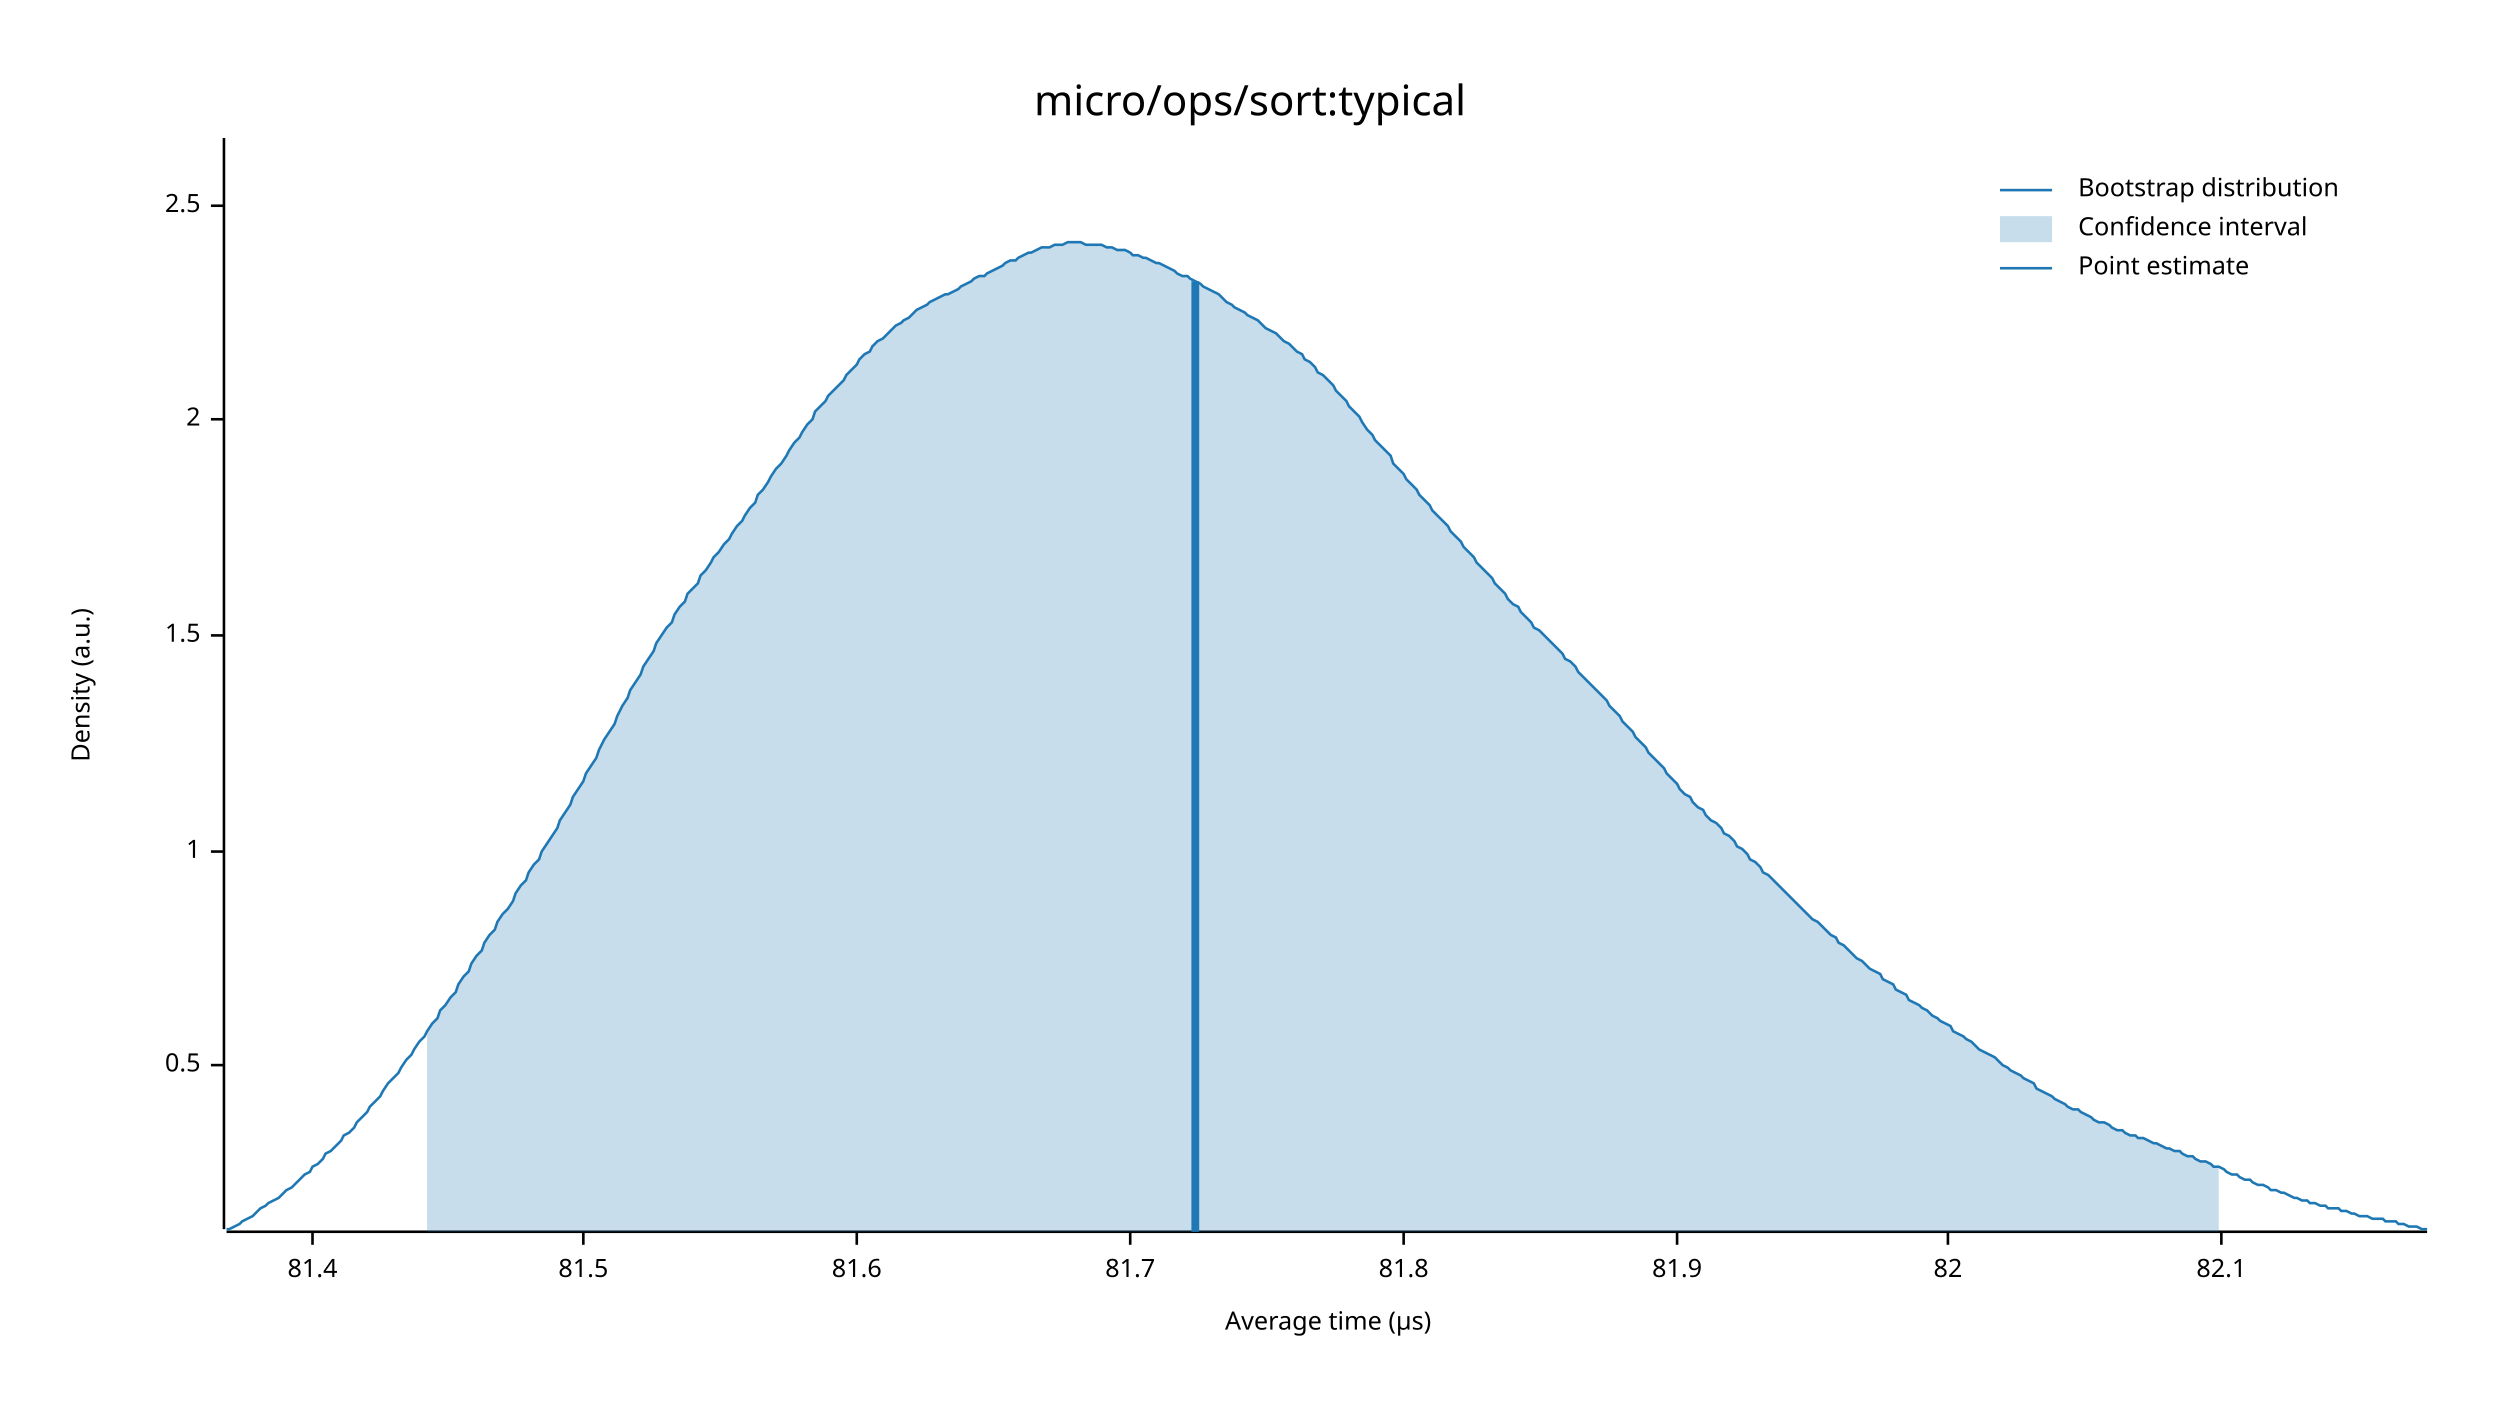
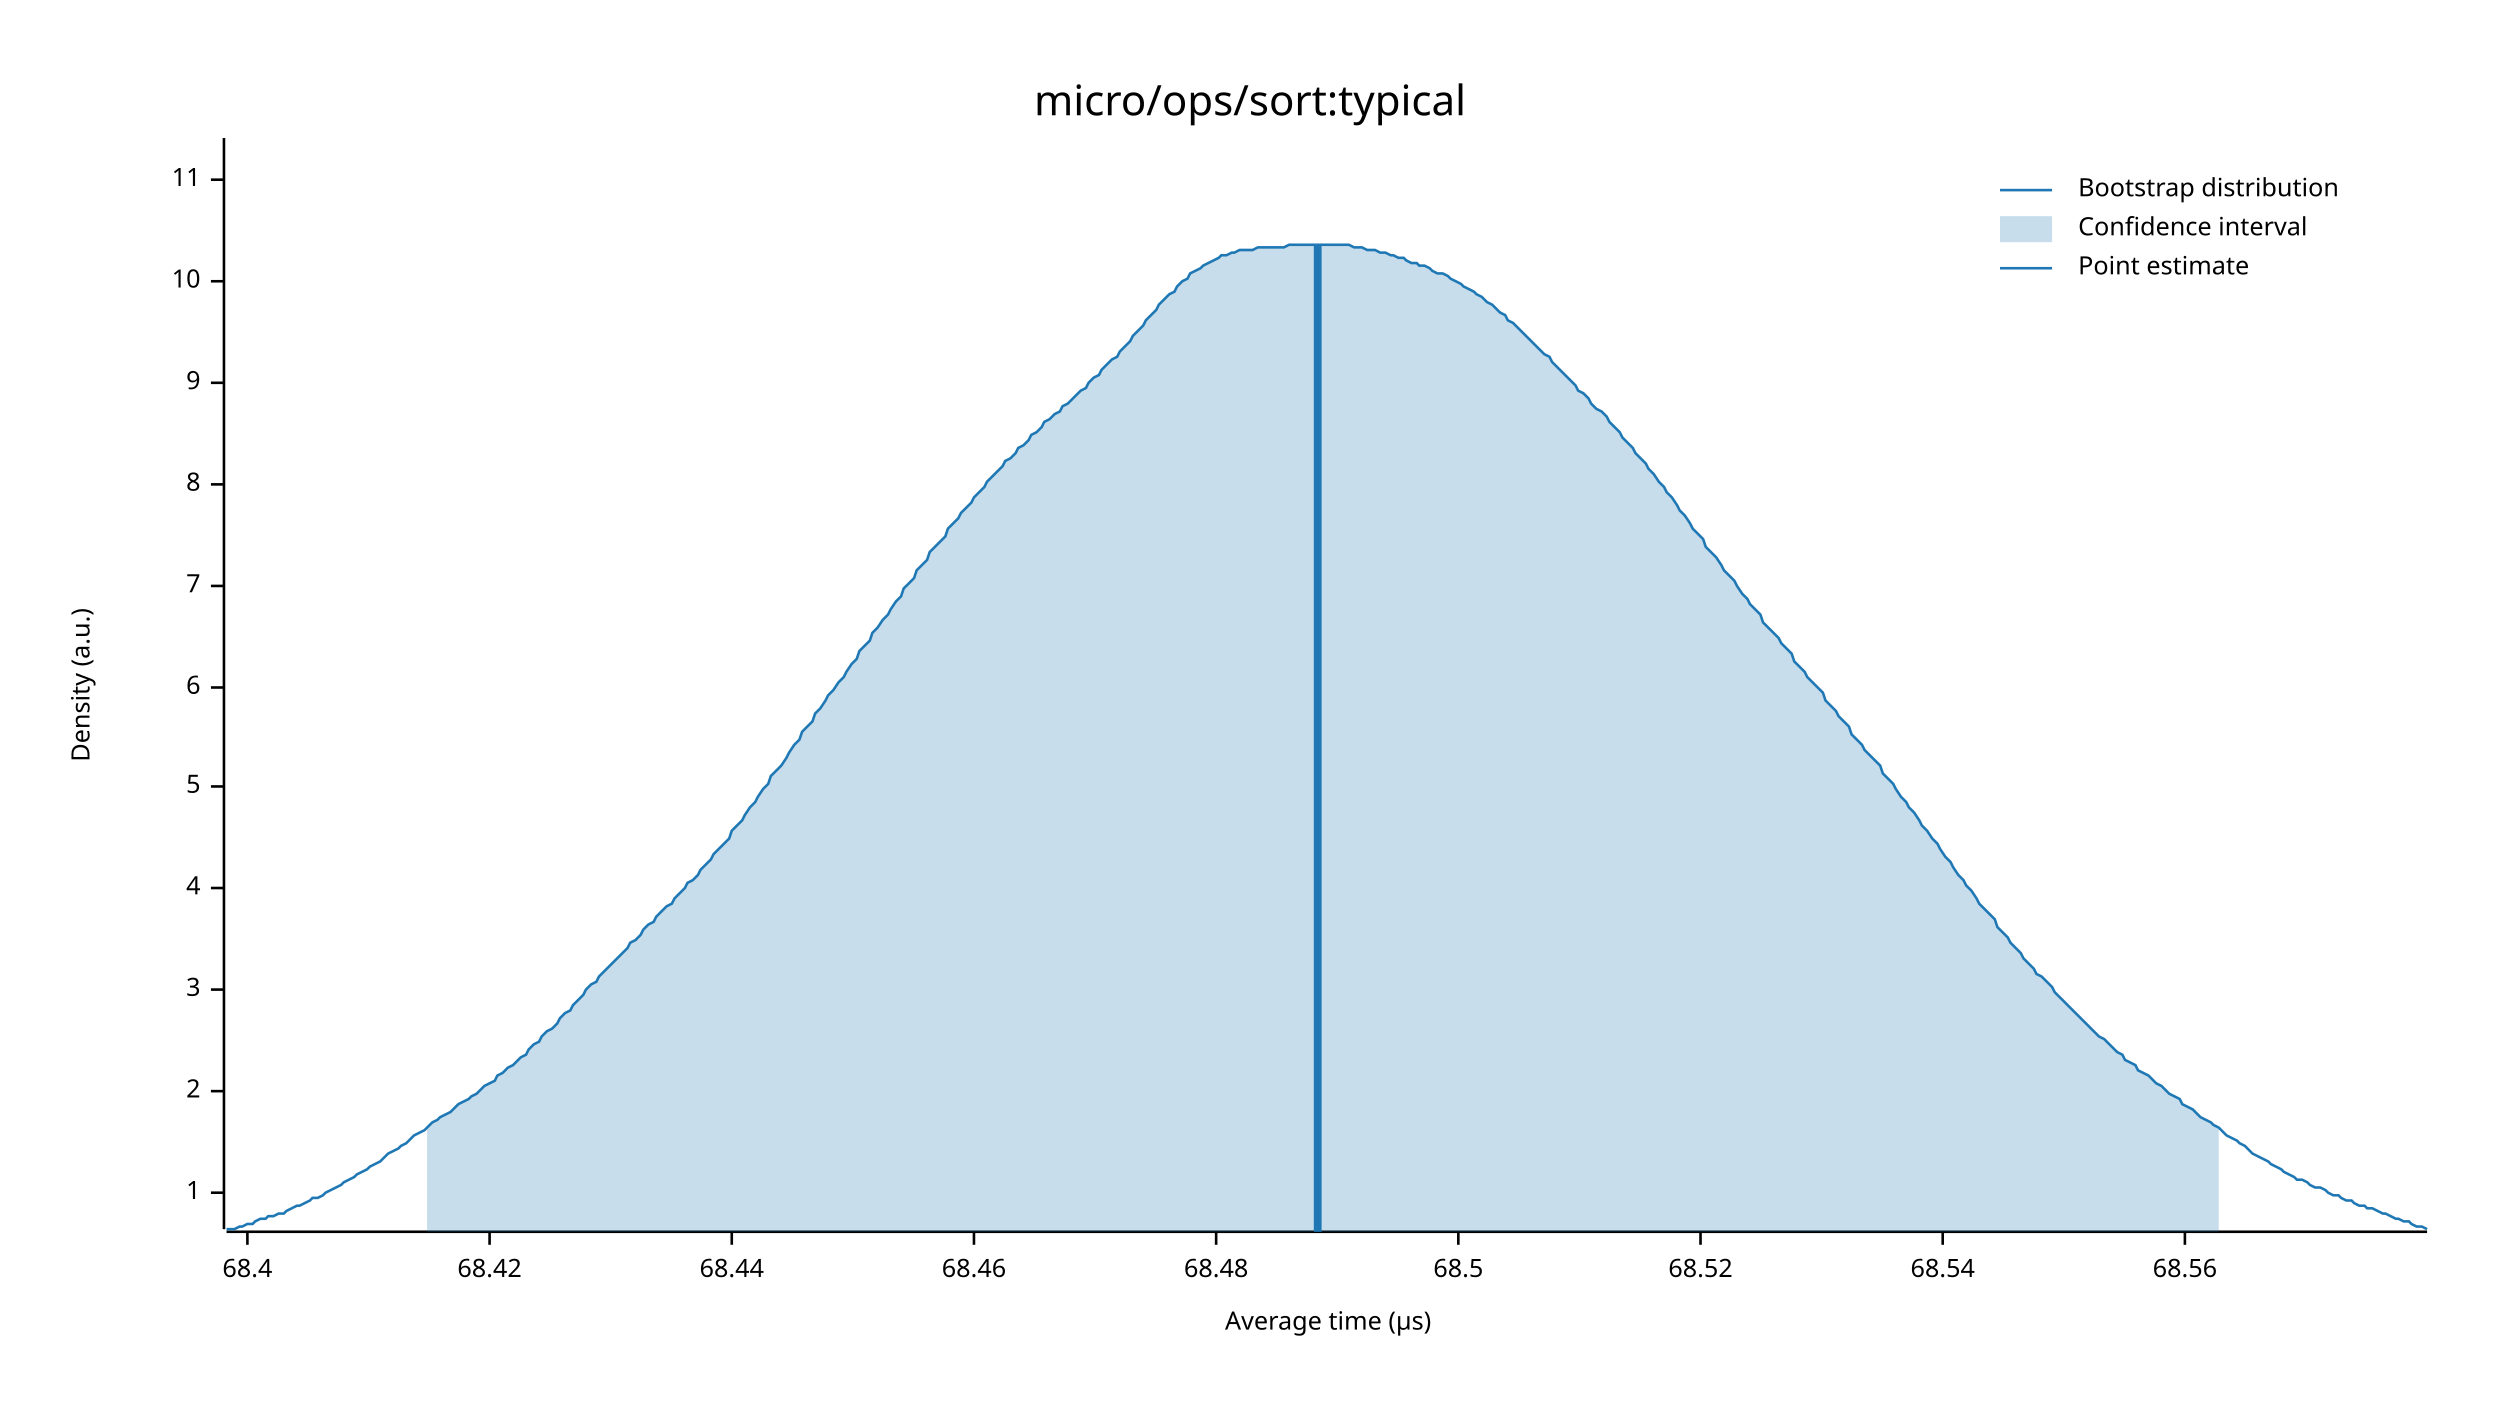
<svg xmlns="http://www.w3.org/2000/svg" width="960" height="540" viewBox="0 0 960 540">
  <text x="480" y="32" dy="0.76em" text-anchor="middle" font-family="sans-serif" font-size="16.129" opacity="1" fill="#000000">
micro/ops/sort:typical
</text>
  <text x="27" y="263" dy="0.76em" text-anchor="middle" font-family="sans-serif" font-size="9.677" opacity="1" fill="#000000" transform="rotate(270, 27, 263)">
Density (a.u.)
</text>
  <text x="510" y="513" dy="-0.5ex" text-anchor="middle" font-family="sans-serif" font-size="9.677" opacity="1" fill="#000000">
Average time (µs)
</text>
  <polyline fill="none" opacity="1" stroke="#000000" stroke-width="1" points="86,53 86,472 " />
-   <text x="77" y="409" dy="0.5ex" text-anchor="end" font-family="sans-serif" font-size="9.677" opacity="1" fill="#000000">
- 0.5
- </text>
-   <polyline fill="none" opacity="1" stroke="#000000" stroke-width="1" points="81,409 86,409 " />
-   <text x="77" y="327" dy="0.5ex" text-anchor="end" font-family="sans-serif" font-size="9.677" opacity="1" fill="#000000">
+   <text x="77" y="458" dy="0.5ex" text-anchor="end" font-family="sans-serif" font-size="9.677" opacity="1" fill="#000000">
1
</text>
-   <polyline fill="none" opacity="1" stroke="#000000" stroke-width="1" points="81,327 86,327 " />
-   <text x="77" y="244" dy="0.5ex" text-anchor="end" font-family="sans-serif" font-size="9.677" opacity="1" fill="#000000">
- 1.5
- </text>
-   <polyline fill="none" opacity="1" stroke="#000000" stroke-width="1" points="81,244 86,244 " />
-   <text x="77" y="161" dy="0.5ex" text-anchor="end" font-family="sans-serif" font-size="9.677" opacity="1" fill="#000000">
+   <polyline fill="none" opacity="1" stroke="#000000" stroke-width="1" points="81,458 86,458 " />
+   <text x="77" y="419" dy="0.5ex" text-anchor="end" font-family="sans-serif" font-size="9.677" opacity="1" fill="#000000">
2
</text>
-   <polyline fill="none" opacity="1" stroke="#000000" stroke-width="1" points="81,161 86,161 " />
-   <text x="77" y="79" dy="0.5ex" text-anchor="end" font-family="sans-serif" font-size="9.677" opacity="1" fill="#000000">
- 2.5
+   <polyline fill="none" opacity="1" stroke="#000000" stroke-width="1" points="81,419 86,419 " />
+   <text x="77" y="380" dy="0.5ex" text-anchor="end" font-family="sans-serif" font-size="9.677" opacity="1" fill="#000000">
+ 3
</text>
-   <polyline fill="none" opacity="1" stroke="#000000" stroke-width="1" points="81,79 86,79 " />
+   <polyline fill="none" opacity="1" stroke="#000000" stroke-width="1" points="81,380 86,380 " />
+   <text x="77" y="341" dy="0.5ex" text-anchor="end" font-family="sans-serif" font-size="9.677" opacity="1" fill="#000000">
+ 4
+ </text>
+   <polyline fill="none" opacity="1" stroke="#000000" stroke-width="1" points="81,341 86,341 " />
+   <text x="77" y="302" dy="0.5ex" text-anchor="end" font-family="sans-serif" font-size="9.677" opacity="1" fill="#000000">
+ 5
+ </text>
+   <polyline fill="none" opacity="1" stroke="#000000" stroke-width="1" points="81,302 86,302 " />
+   <text x="77" y="264" dy="0.5ex" text-anchor="end" font-family="sans-serif" font-size="9.677" opacity="1" fill="#000000">
+ 6
+ </text>
+   <polyline fill="none" opacity="1" stroke="#000000" stroke-width="1" points="81,264 86,264 " />
+   <text x="77" y="225" dy="0.5ex" text-anchor="end" font-family="sans-serif" font-size="9.677" opacity="1" fill="#000000">
+ 7
+ </text>
+   <polyline fill="none" opacity="1" stroke="#000000" stroke-width="1" points="81,225 86,225 " />
+   <text x="77" y="186" dy="0.5ex" text-anchor="end" font-family="sans-serif" font-size="9.677" opacity="1" fill="#000000">
+ 8
+ </text>
+   <polyline fill="none" opacity="1" stroke="#000000" stroke-width="1" points="81,186 86,186 " />
+   <text x="77" y="147" dy="0.5ex" text-anchor="end" font-family="sans-serif" font-size="9.677" opacity="1" fill="#000000">
+ 9
+ </text>
+   <polyline fill="none" opacity="1" stroke="#000000" stroke-width="1" points="81,147 86,147 " />
+   <text x="77" y="108" dy="0.5ex" text-anchor="end" font-family="sans-serif" font-size="9.677" opacity="1" fill="#000000">
+ 10
+ </text>
+   <polyline fill="none" opacity="1" stroke="#000000" stroke-width="1" points="81,108 86,108 " />
+   <text x="77" y="69" dy="0.5ex" text-anchor="end" font-family="sans-serif" font-size="9.677" opacity="1" fill="#000000">
+ 11
+ </text>
+   <polyline fill="none" opacity="1" stroke="#000000" stroke-width="1" points="81,69 86,69 " />
  <polyline fill="none" opacity="1" stroke="#000000" stroke-width="1" points="87,473 932,473 " />
-   <text x="120" y="483" dy="0.76em" text-anchor="middle" font-family="sans-serif" font-size="9.677" opacity="1" fill="#000000">
- 81.4
+   <text x="95" y="483" dy="0.76em" text-anchor="middle" font-family="sans-serif" font-size="9.677" opacity="1" fill="#000000">
+ 68.4
</text>
-   <polyline fill="none" opacity="1" stroke="#000000" stroke-width="1" points="120,473 120,478 " />
-   <text x="224" y="483" dy="0.76em" text-anchor="middle" font-family="sans-serif" font-size="9.677" opacity="1" fill="#000000">
- 81.5
+   <polyline fill="none" opacity="1" stroke="#000000" stroke-width="1" points="95,473 95,478 " />
+   <text x="188" y="483" dy="0.76em" text-anchor="middle" font-family="sans-serif" font-size="9.677" opacity="1" fill="#000000">
+ 68.42
</text>
-   <polyline fill="none" opacity="1" stroke="#000000" stroke-width="1" points="224,473 224,478 " />
-   <text x="329" y="483" dy="0.76em" text-anchor="middle" font-family="sans-serif" font-size="9.677" opacity="1" fill="#000000">
- 81.6
+   <polyline fill="none" opacity="1" stroke="#000000" stroke-width="1" points="188,473 188,478 " />
+   <text x="281" y="483" dy="0.76em" text-anchor="middle" font-family="sans-serif" font-size="9.677" opacity="1" fill="#000000">
+ 68.44
</text>
-   <polyline fill="none" opacity="1" stroke="#000000" stroke-width="1" points="329,473 329,478 " />
-   <text x="434" y="483" dy="0.76em" text-anchor="middle" font-family="sans-serif" font-size="9.677" opacity="1" fill="#000000">
- 81.7
+   <polyline fill="none" opacity="1" stroke="#000000" stroke-width="1" points="281,473 281,478 " />
+   <text x="374" y="483" dy="0.76em" text-anchor="middle" font-family="sans-serif" font-size="9.677" opacity="1" fill="#000000">
+ 68.46
</text>
-   <polyline fill="none" opacity="1" stroke="#000000" stroke-width="1" points="434,473 434,478 " />
-   <text x="539" y="483" dy="0.76em" text-anchor="middle" font-family="sans-serif" font-size="9.677" opacity="1" fill="#000000">
- 81.8
+   <polyline fill="none" opacity="1" stroke="#000000" stroke-width="1" points="374,473 374,478 " />
+   <text x="467" y="483" dy="0.76em" text-anchor="middle" font-family="sans-serif" font-size="9.677" opacity="1" fill="#000000">
+ 68.48
</text>
-   <polyline fill="none" opacity="1" stroke="#000000" stroke-width="1" points="539,473 539,478 " />
-   <text x="644" y="483" dy="0.76em" text-anchor="middle" font-family="sans-serif" font-size="9.677" opacity="1" fill="#000000">
- 81.9
+   <polyline fill="none" opacity="1" stroke="#000000" stroke-width="1" points="467,473 467,478 " />
+   <text x="560" y="483" dy="0.76em" text-anchor="middle" font-family="sans-serif" font-size="9.677" opacity="1" fill="#000000">
+ 68.5
</text>
-   <polyline fill="none" opacity="1" stroke="#000000" stroke-width="1" points="644,473 644,478 " />
-   <text x="748" y="483" dy="0.76em" text-anchor="middle" font-family="sans-serif" font-size="9.677" opacity="1" fill="#000000">
- 82
+   <polyline fill="none" opacity="1" stroke="#000000" stroke-width="1" points="560,473 560,478 " />
+   <text x="653" y="483" dy="0.76em" text-anchor="middle" font-family="sans-serif" font-size="9.677" opacity="1" fill="#000000">
+ 68.52
</text>
-   <polyline fill="none" opacity="1" stroke="#000000" stroke-width="1" points="748,473 748,478 " />
-   <text x="853" y="483" dy="0.76em" text-anchor="middle" font-family="sans-serif" font-size="9.677" opacity="1" fill="#000000">
- 82.1
+   <polyline fill="none" opacity="1" stroke="#000000" stroke-width="1" points="653,473 653,478 " />
+   <text x="746" y="483" dy="0.76em" text-anchor="middle" font-family="sans-serif" font-size="9.677" opacity="1" fill="#000000">
+ 68.54
</text>
-   <polyline fill="none" opacity="1" stroke="#000000" stroke-width="1" points="853,473 853,478 " />
-   <polyline fill="none" opacity="1" stroke="#1F78B4" stroke-width="1" points="87,472 88,472 90,471 92,470 93,469 95,468 97,467 98,466 100,464 102,463 103,462 105,461 107,460 109,458 110,457 112,456 114,454 115,453 117,451 119,450 120,448 122,447 124,445 125,443 127,442 129,440 131,438 132,436 134,435 136,433 137,431 139,429 141,427 142,425 144,423 146,421 147,419 149,416 151,414 153,412 154,410 156,407 158,405 159,403 161,400 163,398 164,396 166,393 168,391 169,388 171,386 173,383 175,381 176,378 178,375 180,373 181,370 183,367 185,365 186,362 188,359 190,357 191,354 193,351 195,349 197,346 198,343 200,340 202,338 203,335 205,332 207,330 208,327 210,324 212,321 214,318 215,315 217,312 219,309 220,306 222,303 224,300 225,297 227,294 229,291 230,288 232,284 234,281 236,278 237,275 239,271 241,268 242,265 244,262 246,259 247,256 249,253 251,250 252,247 254,244 256,241 258,239 259,236 261,233 263,231 264,228 266,226 268,224 269,221 271,219 273,216 274,214 276,212 278,209 280,207 281,205 283,202 285,200 286,198 288,195 290,193 291,190 293,188 295,185 296,183 298,180 300,178 302,175 303,173 305,170 307,168 308,166 310,163 312,161 313,158 315,156 317,154 318,152 320,150 322,148 324,146 325,144 327,142 329,140 330,138 332,136 334,135 335,133 337,131 339,130 341,128 342,127 344,125 346,124 347,123 349,122 351,120 352,119 354,118 356,117 357,116 359,115 361,114 363,113 364,113 366,112 368,111 369,110 371,109 373,108 374,107 376,106 378,106 379,105 381,104 383,103 385,102 386,101 388,100 390,100 391,99 393,98 395,97 396,97 398,96 400,95 401,95 403,95 405,94 407,94 408,94 410,93 412,93 413,93 415,93 417,94 418,94 420,94 422,94 423,94 425,95 427,95 429,96 430,96 432,96 434,97 435,98 437,98 439,99 440,99 442,100 444,101 445,101 447,102 449,103 451,104 452,105 454,106 456,106 457,107 459,108 461,109 462,110 464,111 466,112 468,113 469,114 471,116 473,117 474,118 476,119 478,120 479,121 481,122 483,123 484,124 486,126 488,127 490,128 491,129 493,131 495,132 496,133 498,135 500,136 501,138 503,139 505,141 506,143 508,144 510,146 512,148 513,150 515,152 517,154 518,156 520,158 522,160 523,162 525,165 527,167 528,169 530,171 532,173 534,175 535,178 537,180 539,182 540,184 542,186 544,188 545,190 547,192 549,194 550,196 552,198 554,200 556,202 557,204 559,206 561,208 562,210 564,212 566,214 567,216 569,218 571,220 573,222 574,224 576,226 578,228 579,230 581,232 583,233 584,235 586,237 588,239 589,241 591,242 593,244 595,246 596,247 598,249 600,251 601,253 603,254 605,256 606,258 608,260 610,262 611,263 613,265 615,267 617,269 618,271 620,273 622,275 623,277 625,279 627,281 628,283 630,285 632,287 633,289 635,291 637,293 639,295 640,297 642,299 644,301 645,303 647,305 649,306 650,308 652,310 654,311 655,313 657,315 659,316 661,318 662,320 664,321 666,323 667,325 669,326 671,328 672,330 674,331 676,333 677,335 679,336 681,338 683,340 684,341 686,343 688,345 689,346 691,348 693,350 694,351 696,353 698,354 700,356 701,357 703,359 705,360 706,362 708,363 710,365 711,366 713,368 715,369 716,370 718,372 720,373 722,374 723,376 725,377 727,378 728,380 730,381 732,382 733,384 735,385 737,386 738,387 740,388 742,390 744,391 745,392 747,393 749,394 750,396 752,397 754,398 755,399 757,400 759,402 760,403 762,404 764,405 766,406 767,407 769,409 771,410 772,411 774,412 776,413 777,414 779,415 781,416 782,418 784,419 786,420 788,421 789,422 791,423 793,424 794,425 796,426 798,426 799,427 801,428 803,429 804,430 806,431 808,431 810,432 811,433 813,434 815,434 816,435 818,436 820,436 821,437 823,437 825,438 827,439 828,439 830,440 832,441 833,441 835,442 837,442 838,443 840,444 842,444 843,445 845,446 847,446 849,447 850,448 852,448 854,449 855,450 857,451 859,451 860,452 862,453 864,453 865,454 867,455 869,455 871,456 872,457 874,457 876,458 877,458 879,459 881,460 882,460 884,461 886,461 887,462 889,462 891,463 893,463 894,464 896,464 898,464 899,465 901,465 903,466 904,466 906,467 908,467 909,467 911,468 913,468 915,468 916,469 918,469 920,469 921,470 923,470 925,471 926,471 928,471 930,472 932,472 " />
-   <polygon opacity="0.25" fill="#1F78B4" points="164,396 166,393 168,391 169,388 171,386 173,383 175,381 176,378 178,375 180,373 181,370 183,367 185,365 186,362 188,359 190,357 191,354 193,351 195,349 197,346 198,343 200,340 202,338 203,335 205,332 207,330 208,327 210,324 212,321 214,318 215,315 217,312 219,309 220,306 222,303 224,300 225,297 227,294 229,291 230,288 232,284 234,281 236,278 237,275 239,271 241,268 242,265 244,262 246,259 247,256 249,253 251,250 252,247 254,244 256,241 258,239 259,236 261,233 263,231 264,228 266,226 268,224 269,221 271,219 273,216 274,214 276,212 278,209 280,207 281,205 283,202 285,200 286,198 288,195 290,193 291,190 293,188 295,185 296,183 298,180 300,178 302,175 303,173 305,170 307,168 308,166 310,163 312,161 313,158 315,156 317,154 318,152 320,150 322,148 324,146 325,144 327,142 329,140 330,138 332,136 334,135 335,133 337,131 339,130 341,128 342,127 344,125 346,124 347,123 349,122 351,120 352,119 354,118 356,117 357,116 359,115 361,114 363,113 364,113 366,112 368,111 369,110 371,109 373,108 374,107 376,106 378,106 379,105 381,104 383,103 385,102 386,101 388,100 390,100 391,99 393,98 395,97 396,97 398,96 400,95 401,95 403,95 405,94 407,94 408,94 410,93 412,93 413,93 415,93 417,94 418,94 420,94 422,94 423,94 425,95 427,95 429,96 430,96 432,96 434,97 435,98 437,98 439,99 440,99 442,100 444,101 445,101 447,102 449,103 451,104 452,105 454,106 456,106 457,107 459,108 461,109 462,110 464,111 466,112 468,113 469,114 471,116 473,117 474,118 476,119 478,120 479,121 481,122 483,123 484,124 486,126 488,127 490,128 491,129 493,131 495,132 496,133 498,135 500,136 501,138 503,139 505,141 506,143 508,144 510,146 512,148 513,150 515,152 517,154 518,156 520,158 522,160 523,162 525,165 527,167 528,169 530,171 532,173 534,175 535,178 537,180 539,182 540,184 542,186 544,188 545,190 547,192 549,194 550,196 552,198 554,200 556,202 557,204 559,206 561,208 562,210 564,212 566,214 567,216 569,218 571,220 573,222 574,224 576,226 578,228 579,230 581,232 583,233 584,235 586,237 588,239 589,241 591,242 593,244 595,246 596,247 598,249 600,251 601,253 603,254 605,256 606,258 608,260 610,262 611,263 613,265 615,267 617,269 618,271 620,273 622,275 623,277 625,279 627,281 628,283 630,285 632,287 633,289 635,291 637,293 639,295 640,297 642,299 644,301 645,303 647,305 649,306 650,308 652,310 654,311 655,313 657,315 659,316 661,318 662,320 664,321 666,323 667,325 669,326 671,328 672,330 674,331 676,333 677,335 679,336 681,338 683,340 684,341 686,343 688,345 689,346 691,348 693,350 694,351 696,353 698,354 700,356 701,357 703,359 705,360 706,362 708,363 710,365 711,366 713,368 715,369 716,370 718,372 720,373 722,374 723,376 725,377 727,378 728,380 730,381 732,382 733,384 735,385 737,386 738,387 740,388 742,390 744,391 745,392 747,393 749,394 750,396 752,397 754,398 755,399 757,400 759,402 760,403 762,404 764,405 766,406 767,407 769,409 771,410 772,411 774,412 776,413 777,414 779,415 781,416 782,418 784,419 786,420 788,421 789,422 791,423 793,424 794,425 796,426 798,426 799,427 801,428 803,429 804,430 806,431 808,431 810,432 811,433 813,434 815,434 816,435 818,436 820,436 821,437 823,437 825,438 827,439 828,439 830,440 832,441 833,441 835,442 837,442 838,443 840,444 842,444 843,445 845,446 847,446 849,447 850,448 852,448 852,473 164,473 " />
-   <polyline fill="none" opacity="1" stroke="#1F78B4" stroke-width="3" points="459,473 459,108 " />
+   <polyline fill="none" opacity="1" stroke="#000000" stroke-width="1" points="746,473 746,478 " />
+   <text x="839" y="483" dy="0.76em" text-anchor="middle" font-family="sans-serif" font-size="9.677" opacity="1" fill="#000000">
+ 68.56
+ </text>
+   <polyline fill="none" opacity="1" stroke="#000000" stroke-width="1" points="839,473 839,478 " />
+   <polyline fill="none" opacity="1" stroke="#1F78B4" stroke-width="1" points="87,472 88,472 90,472 92,471 93,471 95,470 97,470 98,469 100,468 102,468 103,467 105,467 107,466 109,466 110,465 112,464 114,463 115,463 117,462 119,461 120,460 122,460 124,459 125,458 127,457 129,456 131,455 132,454 134,453 136,452 137,451 139,450 141,449 142,448 144,447 146,446 147,445 149,443 151,442 153,441 154,440 156,439 158,437 159,436 161,435 163,434 164,433 166,431 168,430 169,429 171,428 173,427 175,425 176,424 178,423 180,422 181,421 183,420 185,418 186,417 188,416 190,415 191,413 193,412 195,410 197,409 198,408 200,406 202,405 203,403 205,401 207,400 208,398 210,396 212,395 214,393 215,391 217,389 219,388 220,386 222,384 224,382 225,380 227,378 229,377 230,375 232,373 234,371 236,369 237,368 239,366 241,364 242,362 244,361 246,359 247,357 249,355 251,354 252,352 254,350 256,348 258,347 259,345 261,343 263,341 264,339 266,338 268,336 269,334 271,332 273,330 274,328 276,326 278,324 280,322 281,319 283,317 285,315 286,313 288,310 290,308 291,306 293,303 295,301 296,298 298,296 300,294 302,291 303,289 305,286 307,284 308,281 310,279 312,277 313,274 315,272 317,269 318,267 320,265 322,262 324,260 325,258 327,255 329,253 330,250 332,248 334,246 335,243 337,241 339,238 341,236 342,234 344,231 346,229 347,226 349,224 351,222 352,219 354,217 356,215 357,212 359,210 361,208 363,206 364,203 366,201 368,199 369,197 371,195 373,193 374,191 376,189 378,187 379,185 381,183 383,181 385,179 386,177 388,176 390,174 391,172 393,171 395,169 396,167 398,166 400,164 401,162 403,161 405,159 407,158 408,156 410,155 412,153 413,152 415,150 417,149 418,147 420,145 422,144 423,142 425,140 427,138 429,137 430,135 432,133 434,131 435,129 437,127 439,125 440,123 442,121 444,119 445,117 447,115 449,113 451,112 452,110 454,108 456,107 457,105 459,104 461,103 462,102 464,101 466,100 468,99 469,98 471,98 473,97 474,97 476,96 478,96 479,96 481,96 483,95 484,95 486,95 488,95 490,95 491,95 493,95 495,94 496,94 498,94 500,94 501,94 503,94 505,94 506,94 508,94 510,94 512,94 513,94 515,94 517,94 518,94 520,95 522,95 523,95 525,96 527,96 528,96 530,97 532,97 534,98 535,98 537,99 539,99 540,100 542,101 544,101 545,102 547,102 549,103 550,104 552,105 554,105 556,106 557,107 559,108 561,109 562,110 564,111 566,112 567,113 569,114 571,116 573,117 574,118 576,120 578,121 579,123 581,124 583,126 584,127 586,129 588,131 589,132 591,134 593,136 595,137 596,139 598,141 600,143 601,144 603,146 605,148 606,150 608,151 610,153 611,155 613,157 615,158 617,160 618,162 620,164 622,166 623,168 625,170 627,172 628,174 630,176 632,178 633,180 635,182 637,185 639,187 640,189 642,191 644,194 645,196 647,198 649,201 650,203 652,205 654,207 655,210 657,212 659,214 661,217 662,219 664,221 666,223 667,225 669,228 671,230 672,232 674,234 676,236 677,239 679,241 681,243 683,245 684,247 686,249 688,251 689,254 691,256 693,258 694,260 696,262 698,264 700,266 701,269 703,271 705,273 706,275 708,277 710,279 711,282 713,284 715,286 716,288 718,290 720,292 722,294 723,297 725,299 727,301 728,303 730,306 732,308 733,310 735,312 737,315 738,317 740,319 742,322 744,324 745,326 747,329 749,331 750,333 752,336 754,338 755,340 757,342 759,345 760,347 762,349 764,351 766,353 767,356 769,358 771,360 772,362 774,364 776,366 777,368 779,370 781,372 782,374 784,375 786,377 788,379 789,381 791,383 793,385 794,386 796,388 798,390 799,391 801,393 803,395 804,396 806,398 808,399 810,401 811,402 813,404 815,405 816,407 818,408 820,409 821,411 823,412 825,413 827,415 828,416 830,417 832,419 833,420 835,421 837,422 838,424 840,425 842,426 843,427 845,429 847,430 849,431 850,432 852,433 854,435 855,436 857,437 859,438 860,439 862,440 864,442 865,443 867,444 869,445 871,446 872,447 874,448 876,449 877,450 879,451 881,452 882,453 884,453 886,454 887,455 889,456 891,456 893,457 894,458 896,459 898,459 899,460 901,461 903,461 904,462 906,463 908,463 909,464 911,464 913,465 915,466 916,466 918,467 920,468 921,468 923,469 925,469 926,470 928,471 930,471 932,472 " />
+   <polygon opacity="0.25" fill="#1F78B4" points="164,433 166,431 168,430 169,429 171,428 173,427 175,425 176,424 178,423 180,422 181,421 183,420 185,418 186,417 188,416 190,415 191,413 193,412 195,410 197,409 198,408 200,406 202,405 203,403 205,401 207,400 208,398 210,396 212,395 214,393 215,391 217,389 219,388 220,386 222,384 224,382 225,380 227,378 229,377 230,375 232,373 234,371 236,369 237,368 239,366 241,364 242,362 244,361 246,359 247,357 249,355 251,354 252,352 254,350 256,348 258,347 259,345 261,343 263,341 264,339 266,338 268,336 269,334 271,332 273,330 274,328 276,326 278,324 280,322 281,319 283,317 285,315 286,313 288,310 290,308 291,306 293,303 295,301 296,298 298,296 300,294 302,291 303,289 305,286 307,284 308,281 310,279 312,277 313,274 315,272 317,269 318,267 320,265 322,262 324,260 325,258 327,255 329,253 330,250 332,248 334,246 335,243 337,241 339,238 341,236 342,234 344,231 346,229 347,226 349,224 351,222 352,219 354,217 356,215 357,212 359,210 361,208 363,206 364,203 366,201 368,199 369,197 371,195 373,193 374,191 376,189 378,187 379,185 381,183 383,181 385,179 386,177 388,176 390,174 391,172 393,171 395,169 396,167 398,166 400,164 401,162 403,161 405,159 407,158 408,156 410,155 412,153 413,152 415,150 417,149 418,147 420,145 422,144 423,142 425,140 427,138 429,137 430,135 432,133 434,131 435,129 437,127 439,125 440,123 442,121 444,119 445,117 447,115 449,113 451,112 452,110 454,108 456,107 457,105 459,104 461,103 462,102 464,101 466,100 468,99 469,98 471,98 473,97 474,97 476,96 478,96 479,96 481,96 483,95 484,95 486,95 488,95 490,95 491,95 493,95 495,94 496,94 498,94 500,94 501,94 503,94 505,94 506,94 508,94 510,94 512,94 513,94 515,94 517,94 518,94 520,95 522,95 523,95 525,96 527,96 528,96 530,97 532,97 534,98 535,98 537,99 539,99 540,100 542,101 544,101 545,102 547,102 549,103 550,104 552,105 554,105 556,106 557,107 559,108 561,109 562,110 564,111 566,112 567,113 569,114 571,116 573,117 574,118 576,120 578,121 579,123 581,124 583,126 584,127 586,129 588,131 589,132 591,134 593,136 595,137 596,139 598,141 600,143 601,144 603,146 605,148 606,150 608,151 610,153 611,155 613,157 615,158 617,160 618,162 620,164 622,166 623,168 625,170 627,172 628,174 630,176 632,178 633,180 635,182 637,185 639,187 640,189 642,191 644,194 645,196 647,198 649,201 650,203 652,205 654,207 655,210 657,212 659,214 661,217 662,219 664,221 666,223 667,225 669,228 671,230 672,232 674,234 676,236 677,239 679,241 681,243 683,245 684,247 686,249 688,251 689,254 691,256 693,258 694,260 696,262 698,264 700,266 701,269 703,271 705,273 706,275 708,277 710,279 711,282 713,284 715,286 716,288 718,290 720,292 722,294 723,297 725,299 727,301 728,303 730,306 732,308 733,310 735,312 737,315 738,317 740,319 742,322 744,324 745,326 747,329 749,331 750,333 752,336 754,338 755,340 757,342 759,345 760,347 762,349 764,351 766,353 767,356 769,358 771,360 772,362 774,364 776,366 777,368 779,370 781,372 782,374 784,375 786,377 788,379 789,381 791,383 793,385 794,386 796,388 798,390 799,391 801,393 803,395 804,396 806,398 808,399 810,401 811,402 813,404 815,405 816,407 818,408 820,409 821,411 823,412 825,413 827,415 828,416 830,417 832,419 833,420 835,421 837,422 838,424 840,425 842,426 843,427 845,429 847,430 849,431 850,432 852,433 852,473 164,473 " />
+   <polyline fill="none" opacity="1" stroke="#1F78B4" stroke-width="3" points="506,473 506,94 " />
  <text x="798" y="68" dy="0.76em" text-anchor="start" font-family="sans-serif" font-size="9.677" opacity="1" fill="#000000">
Bootstrap distribution
</text>
  <text x="798" y="83" dy="0.76em" text-anchor="start" font-family="sans-serif" font-size="9.677" opacity="1" fill="#000000">
Confidence interval
</text>
  <text x="798" y="98" dy="0.76em" text-anchor="start" font-family="sans-serif" font-size="9.677" opacity="1" fill="#000000">
Point estimate
</text>
  <polyline fill="none" opacity="1" stroke="#1F78B4" stroke-width="1" points="768,73 788,73 " />
  <rect x="768" y="83" width="20" height="10" opacity="0.25" fill="#1F78B4" stroke="none" />
  <polyline fill="none" opacity="1" stroke="#1F78B4" stroke-width="1" points="768,103 788,103 " />
</svg>
